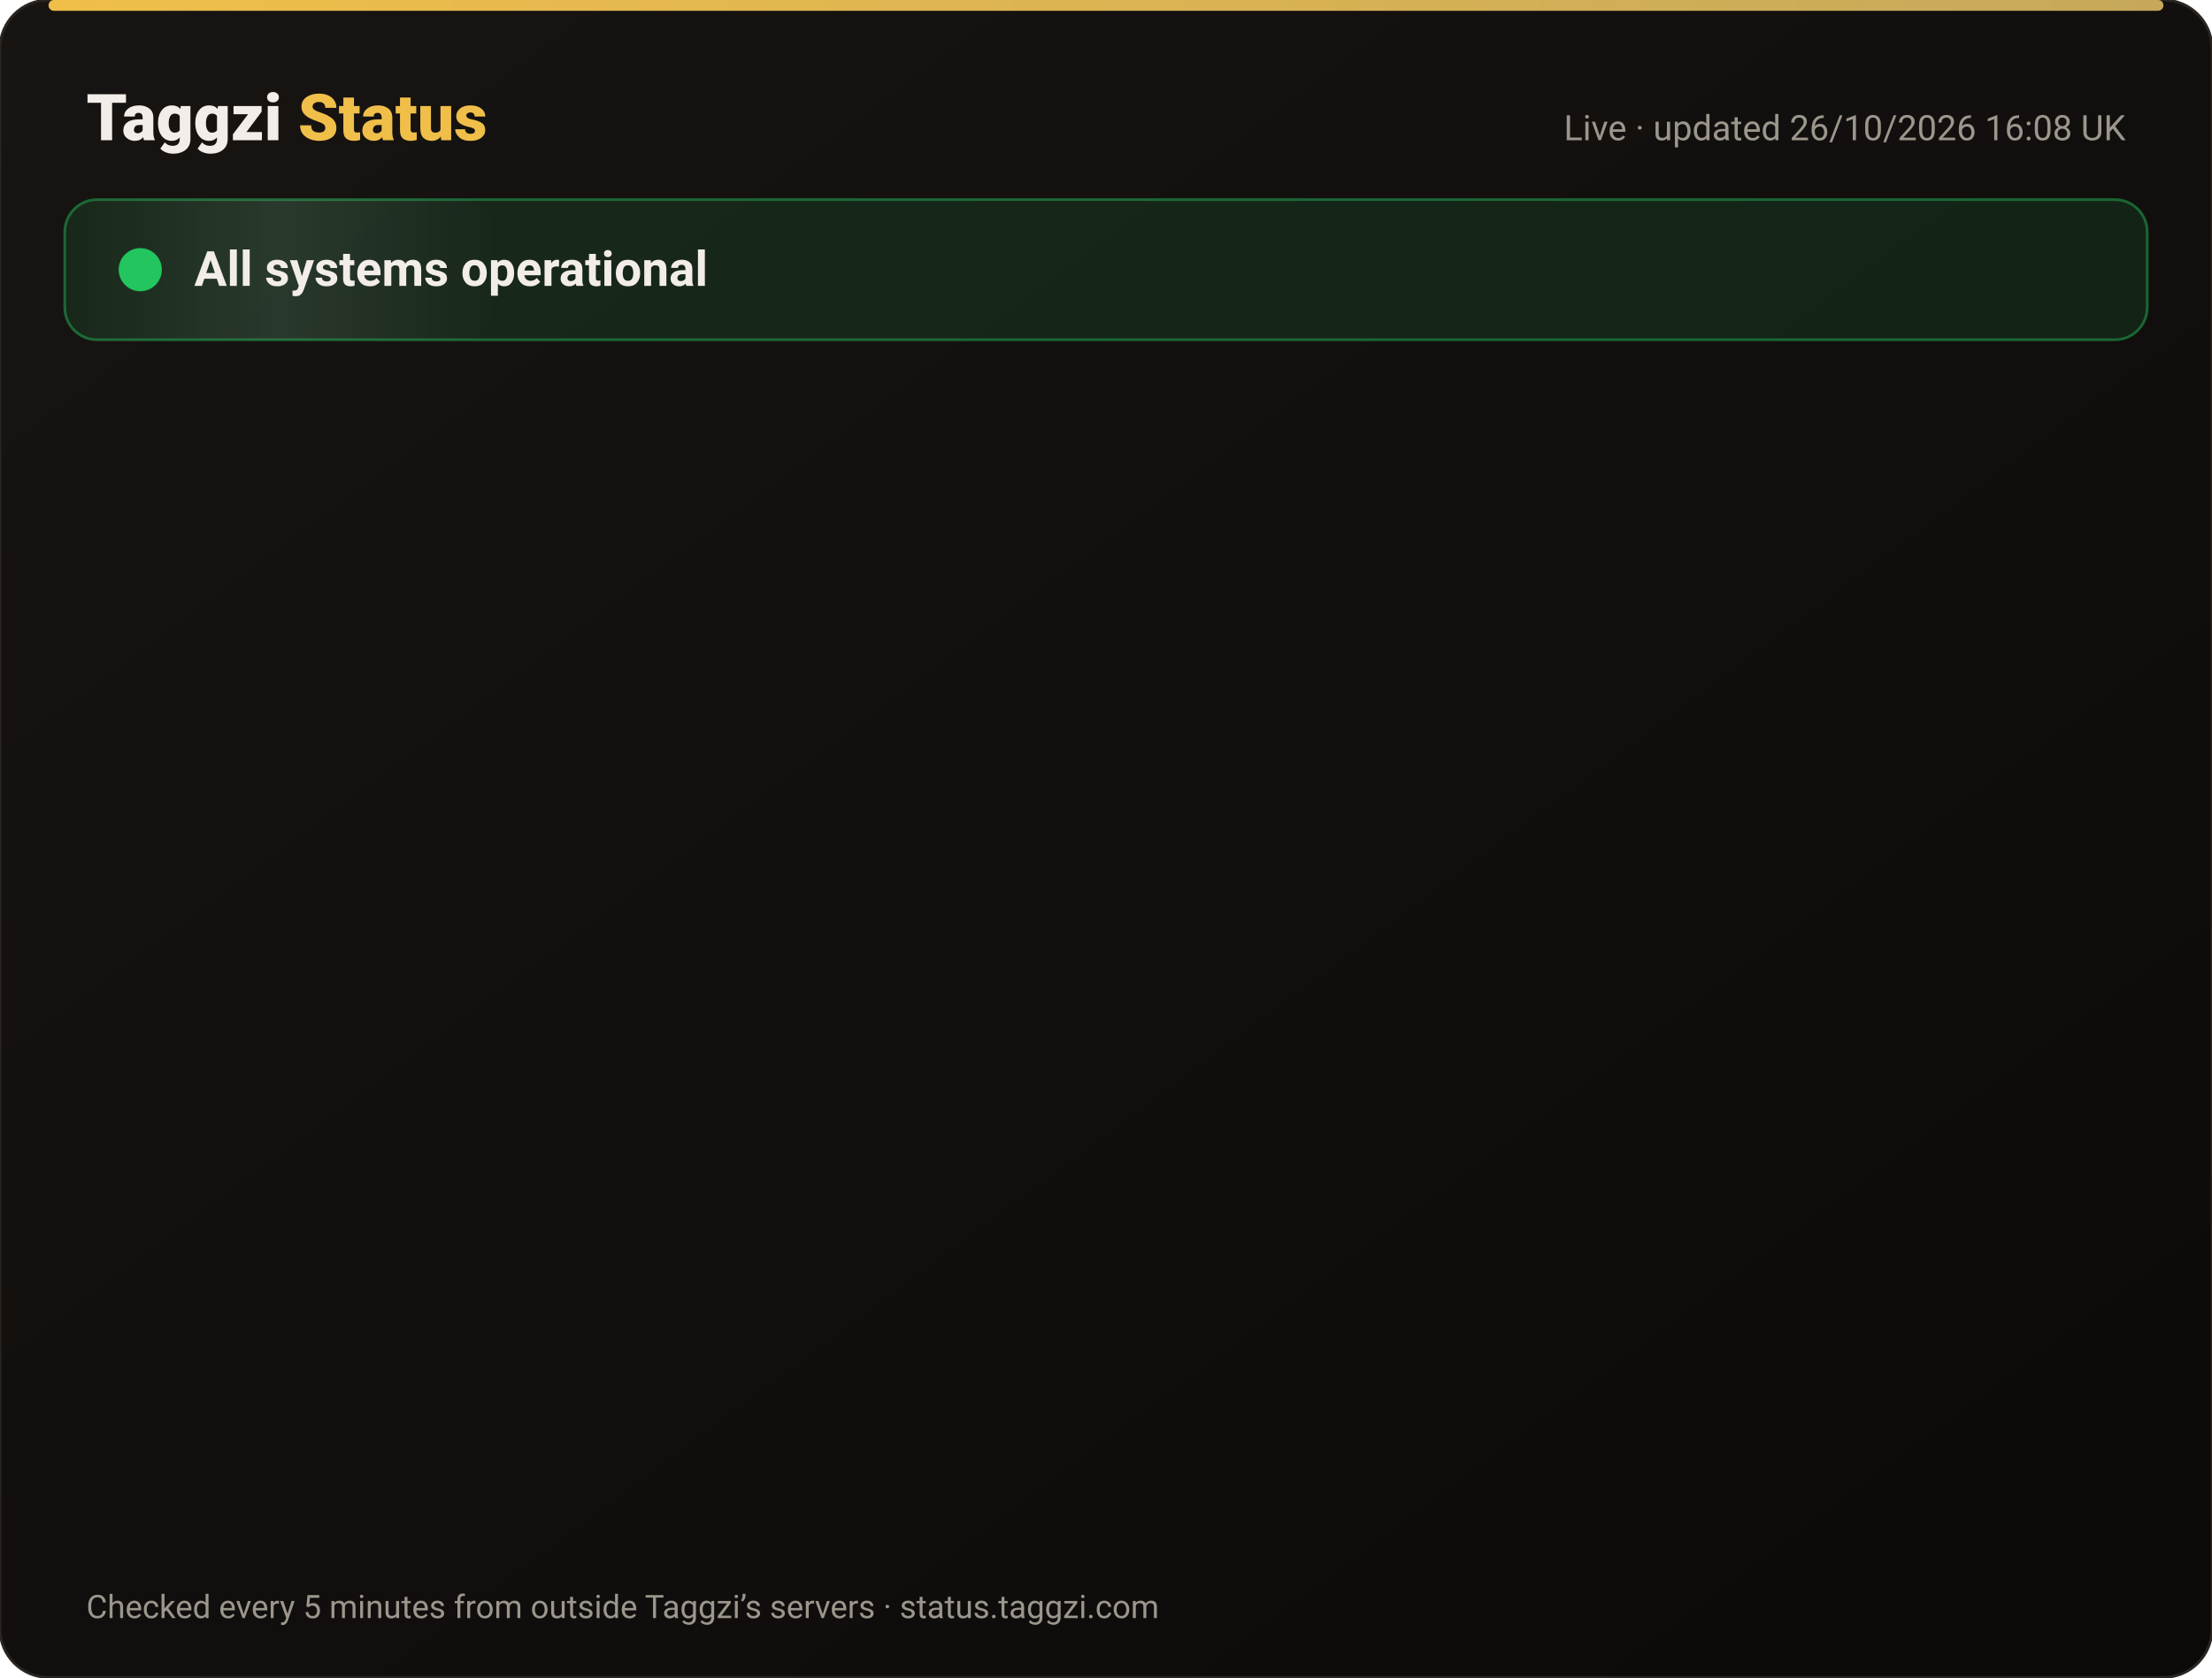
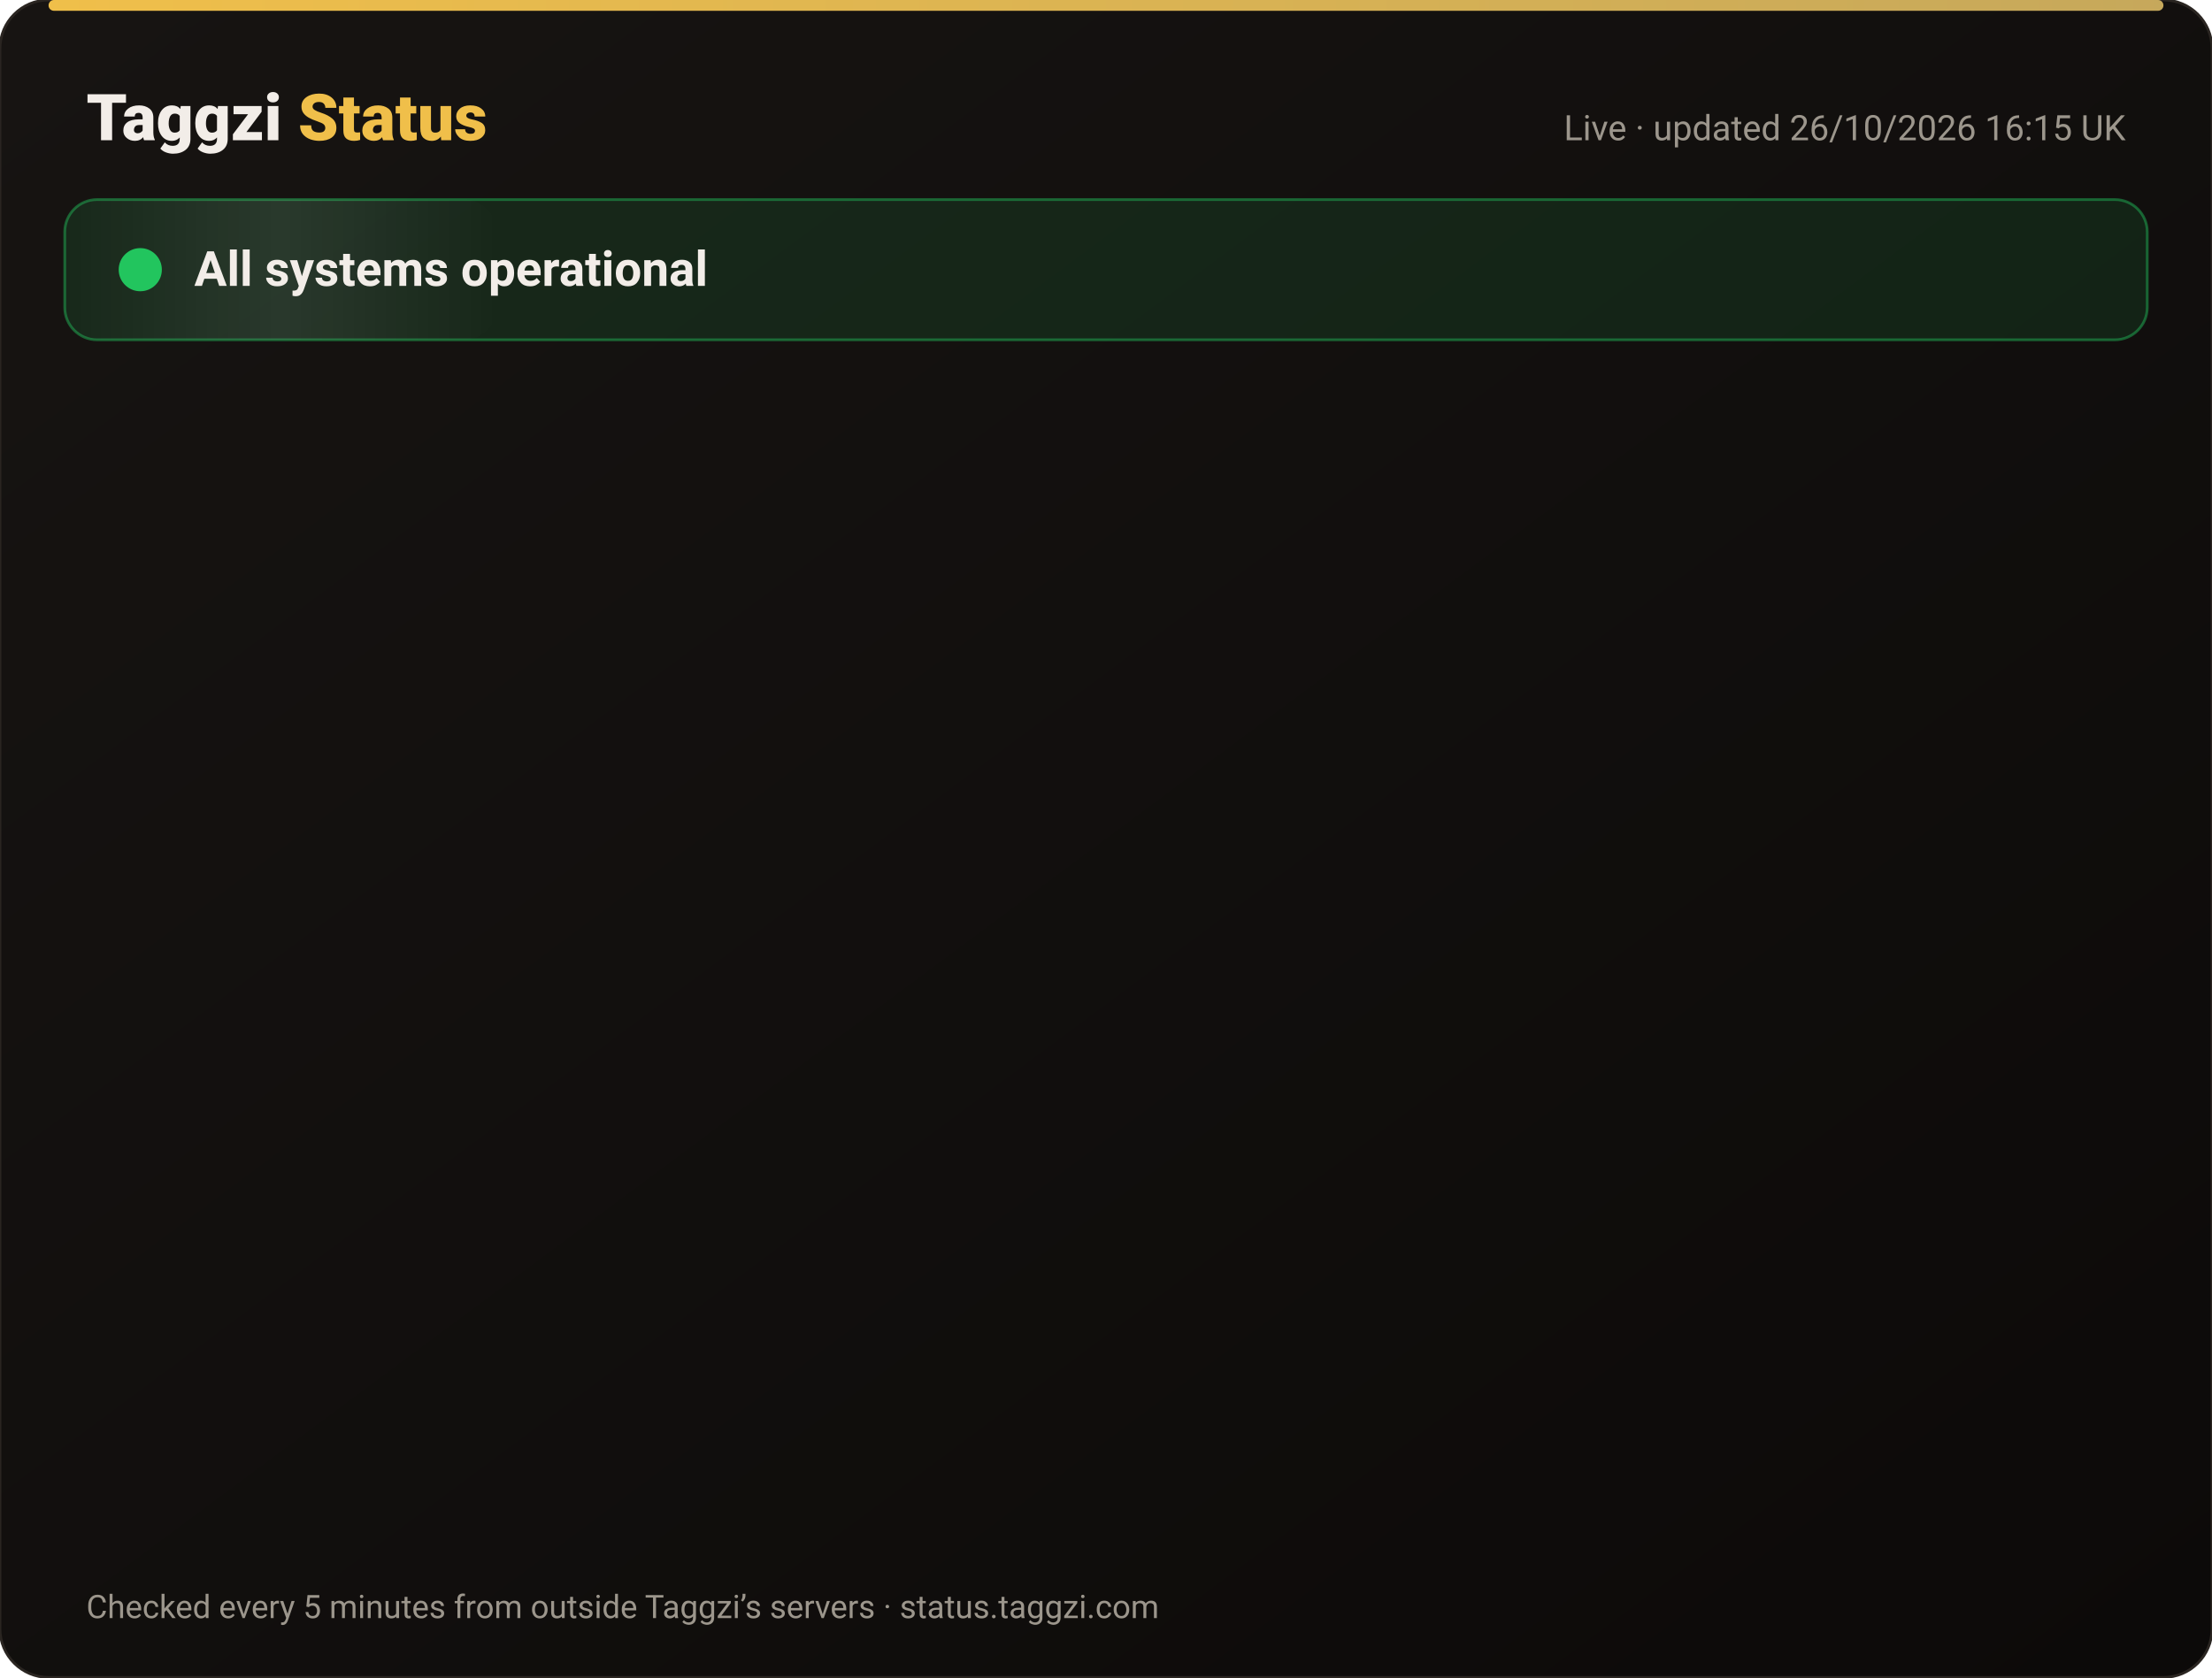
<svg xmlns="http://www.w3.org/2000/svg" width="820" height="622" viewBox="0 0 820 622" font-family="-apple-system,Segoe UI,Roboto,Helvetica,Arial,sans-serif">
  <defs>
    <linearGradient id="bg" x1="0" y1="0" x2="1" y2="1">
      <stop offset="0" stop-color="#171412" />
      <stop offset="1" stop-color="#0C0A09" />
    </linearGradient>
    <linearGradient id="gold" x1="0" x2="1">
      <stop offset="0" stop-color="#F0BF4A" />
      <stop offset="1" stop-color="#c6a85b" />
    </linearGradient>
    <linearGradient id="shine" x1="0" x2="1">
      <stop offset="0" stop-color="#fff" stop-opacity="0" />
      <stop offset=".5" stop-color="#fff" stop-opacity=".08" />
      <stop offset="1" stop-color="#fff" stop-opacity="0" />
    </linearGradient>
  </defs>
  <rect width="820" height="622" rx="18" fill="url(#bg)" stroke="#2a2521" />
  <rect x="18" y="0" width="784" height="4" rx="2" fill="url(#gold)" />
  <text x="32" y="52" font-size="24" font-weight="800" fill="#F2EDE8">Taggzi <tspan fill="#F0BF4A">Status</tspan>
  </text>
-   <text x="788" y="52" font-size="13" fill="#9C968C" text-anchor="end">Live · updated 26/10/2026 16:08 UK</text>
+   <text x="788" y="52" font-size="13" fill="#9C968C" text-anchor="end">Live · updated 26/10/2026 16:15 UK</text>
  <rect x="24" y="74" width="772" height="52" rx="12" fill="#22c55e" fill-opacity=".12" stroke="#22c55e" stroke-opacity=".45" />
  <rect x="24" y="74" width="160" height="52" rx="12" fill="url(#shine)">
    <animate attributeName="x" from="-160" to="820" dur="4s" repeatCount="indefinite" />
  </rect>
  <circle cx="52" cy="100" r="7" fill="#22c55e" />
  <circle cx="52" cy="100" r="7" fill="none" stroke="#22c55e" stroke-width="2">
    <animate attributeName="r" values="7;15;7" dur="2s" repeatCount="indefinite" />
    <animate attributeName="opacity" values=".9;0;.9" dur="2s" repeatCount="indefinite" />
  </circle>
  <text x="72" y="106" font-size="18" font-weight="700" fill="#F2EDE8">All systems operational</text>
  <g opacity="0">
    <animate attributeName="opacity" from="0" to="1" begin="0.00s" dur=".6s" fill="freeze" />
    <line x1="32" y1="188" x2="788" y2="188" stroke="#2a2521" />
    <circle cx="44" cy="166" r="6" fill="#22c55e">
      <animate attributeName="opacity" values="1;.45;1" dur="2.4s" begin="0.00s" repeatCount="indefinite" />
    </circle>
    <text x="62" y="171" font-size="15" font-weight="650" fill="#F2EDE8">Website</text>
    <text x="630" y="171" font-size="13" fill="#9C968C" text-anchor="end">99.97% uptime</text>
    <rect x="648" y="154" width="140" height="24" rx="12" fill="#22c55e" fill-opacity=".14" stroke="#22c55e" stroke-opacity=".5" />
    <text x="718" y="171" font-size="12" font-weight="700" fill="#22c55e" text-anchor="middle">Operational</text>
  </g>
  <g opacity="0">
    <animate attributeName="opacity" from="0" to="1" begin="0.15s" dur=".6s" fill="freeze" />
    <line x1="32" y1="234" x2="788" y2="234" stroke="#2a2521" />
    <circle cx="44" cy="212" r="6" fill="#22c55e">
      <animate attributeName="opacity" values="1;.45;1" dur="2.4s" begin="0.15s" repeatCount="indefinite" />
    </circle>
    <text x="62" y="217" font-size="15" font-weight="650" fill="#F2EDE8">Tag scans</text>
    <text x="630" y="217" font-size="13" fill="#9C968C" text-anchor="end">99.97% uptime</text>
    <rect x="648" y="200" width="140" height="24" rx="12" fill="#22c55e" fill-opacity=".14" stroke="#22c55e" stroke-opacity=".5" />
    <text x="718" y="217" font-size="12" font-weight="700" fill="#22c55e" text-anchor="middle">Operational</text>
  </g>
  <g opacity="0">
    <animate attributeName="opacity" from="0" to="1" begin="0.30s" dur=".6s" fill="freeze" />
    <line x1="32" y1="280" x2="788" y2="280" stroke="#2a2521" />
    <circle cx="44" cy="258" r="6" fill="#22c55e">
      <animate attributeName="opacity" values="1;.45;1" dur="2.4s" begin="0.30s" repeatCount="indefinite" />
    </circle>
    <text x="62" y="263" font-size="15" font-weight="650" fill="#F2EDE8">Manual tag lookup</text>
    <text x="630" y="263" font-size="13" fill="#9C968C" text-anchor="end">99.97% uptime</text>
    <rect x="648" y="246" width="140" height="24" rx="12" fill="#22c55e" fill-opacity=".14" stroke="#22c55e" stroke-opacity=".5" />
    <text x="718" y="263" font-size="12" font-weight="700" fill="#22c55e" text-anchor="middle">Operational</text>
  </g>
  <g opacity="0">
    <animate attributeName="opacity" from="0" to="1" begin="0.45s" dur=".6s" fill="freeze" />
    <line x1="32" y1="326" x2="788" y2="326" stroke="#2a2521" />
    <circle cx="44" cy="304" r="6" fill="#22c55e">
      <animate attributeName="opacity" values="1;.45;1" dur="2.4s" begin="0.45s" repeatCount="indefinite" />
    </circle>
    <text x="62" y="309" font-size="15" font-weight="650" fill="#F2EDE8">App &amp; login</text>
    <text x="630" y="309" font-size="13" fill="#9C968C" text-anchor="end">99.97% uptime</text>
    <rect x="648" y="292" width="140" height="24" rx="12" fill="#22c55e" fill-opacity=".14" stroke="#22c55e" stroke-opacity=".5" />
    <text x="718" y="309" font-size="12" font-weight="700" fill="#22c55e" text-anchor="middle">Operational</text>
  </g>
  <g opacity="0">
    <animate attributeName="opacity" from="0" to="1" begin="0.60s" dur=".6s" fill="freeze" />
    <line x1="32" y1="372" x2="788" y2="372" stroke="#2a2521" />
    <circle cx="44" cy="350" r="6" fill="#22c55e">
      <animate attributeName="opacity" values="1;.45;1" dur="2.4s" begin="0.60s" repeatCount="indefinite" />
    </circle>
    <text x="62" y="355" font-size="15" font-weight="650" fill="#F2EDE8">Community alerts</text>
    <text x="630" y="355" font-size="13" fill="#9C968C" text-anchor="end">99.97% uptime</text>
    <rect x="648" y="338" width="140" height="24" rx="12" fill="#22c55e" fill-opacity=".14" stroke="#22c55e" stroke-opacity=".5" />
    <text x="718" y="355" font-size="12" font-weight="700" fill="#22c55e" text-anchor="middle">Operational</text>
  </g>
  <g opacity="0">
    <animate attributeName="opacity" from="0" to="1" begin="0.75s" dur=".6s" fill="freeze" />
    <line x1="32" y1="418" x2="788" y2="418" stroke="#2a2521" />
    <circle cx="44" cy="396" r="6" fill="#22c55e">
      <animate attributeName="opacity" values="1;.45;1" dur="2.4s" begin="0.75s" repeatCount="indefinite" />
    </circle>
    <text x="62" y="401" font-size="15" font-weight="650" fill="#F2EDE8">Private calling</text>
    <text x="630" y="401" font-size="13" fill="#9C968C" text-anchor="end">99.97% uptime</text>
    <rect x="648" y="384" width="140" height="24" rx="12" fill="#22c55e" fill-opacity=".14" stroke="#22c55e" stroke-opacity=".5" />
    <text x="718" y="401" font-size="12" font-weight="700" fill="#22c55e" text-anchor="middle">Operational</text>
  </g>
  <g opacity="0">
    <animate attributeName="opacity" from="0" to="1" begin="0.90s" dur=".6s" fill="freeze" />
    <line x1="32" y1="464" x2="788" y2="464" stroke="#2a2521" />
    <circle cx="44" cy="442" r="6" fill="#22c55e">
      <animate attributeName="opacity" values="1;.45;1" dur="2.4s" begin="0.90s" repeatCount="indefinite" />
    </circle>
    <text x="62" y="447" font-size="15" font-weight="650" fill="#F2EDE8">Payments</text>
    <text x="630" y="447" font-size="13" fill="#9C968C" text-anchor="end">99.96% uptime</text>
    <rect x="648" y="430" width="140" height="24" rx="12" fill="#22c55e" fill-opacity=".14" stroke="#22c55e" stroke-opacity=".5" />
    <text x="718" y="447" font-size="12" font-weight="700" fill="#22c55e" text-anchor="middle">Operational</text>
  </g>
  <g opacity="0">
    <animate attributeName="opacity" from="0" to="1" begin="1.05s" dur=".6s" fill="freeze" />
    <line x1="32" y1="510" x2="788" y2="510" stroke="#2a2521" />
    <circle cx="44" cy="488" r="6" fill="#22c55e">
      <animate attributeName="opacity" values="1;.45;1" dur="2.4s" begin="1.05s" repeatCount="indefinite" />
    </circle>
    <text x="62" y="493" font-size="15" font-weight="650" fill="#F2EDE8">Email &amp; support</text>
    <text x="630" y="493" font-size="13" fill="#9C968C" text-anchor="end">99.97% uptime</text>
    <rect x="648" y="476" width="140" height="24" rx="12" fill="#22c55e" fill-opacity=".14" stroke="#22c55e" stroke-opacity=".5" />
    <text x="718" y="493" font-size="12" font-weight="700" fill="#22c55e" text-anchor="middle">Operational</text>
  </g>
  <g opacity="0">
    <animate attributeName="opacity" from="0" to="1" begin="1.20s" dur=".6s" fill="freeze" />
    <line x1="32" y1="556" x2="788" y2="556" stroke="#2a2521" />
    <circle cx="44" cy="534" r="6" fill="#22c55e">
      <animate attributeName="opacity" values="1;.45;1" dur="2.4s" begin="1.20s" repeatCount="indefinite" />
    </circle>
    <text x="62" y="539" font-size="15" font-weight="650" fill="#F2EDE8">Secure connection (SSL)</text>
    <text x="630" y="539" font-size="13" fill="#9C968C" text-anchor="end">100.00% uptime</text>
    <rect x="648" y="522" width="140" height="24" rx="12" fill="#22c55e" fill-opacity=".14" stroke="#22c55e" stroke-opacity=".5" />
    <text x="718" y="539" font-size="12" font-weight="700" fill="#22c55e" text-anchor="middle">Operational</text>
  </g>
  <text x="32" y="600" font-size="12" fill="#9C968C">Checked every 5 minutes from outside Taggzi’s servers · status.taggzi.com</text>
</svg>
